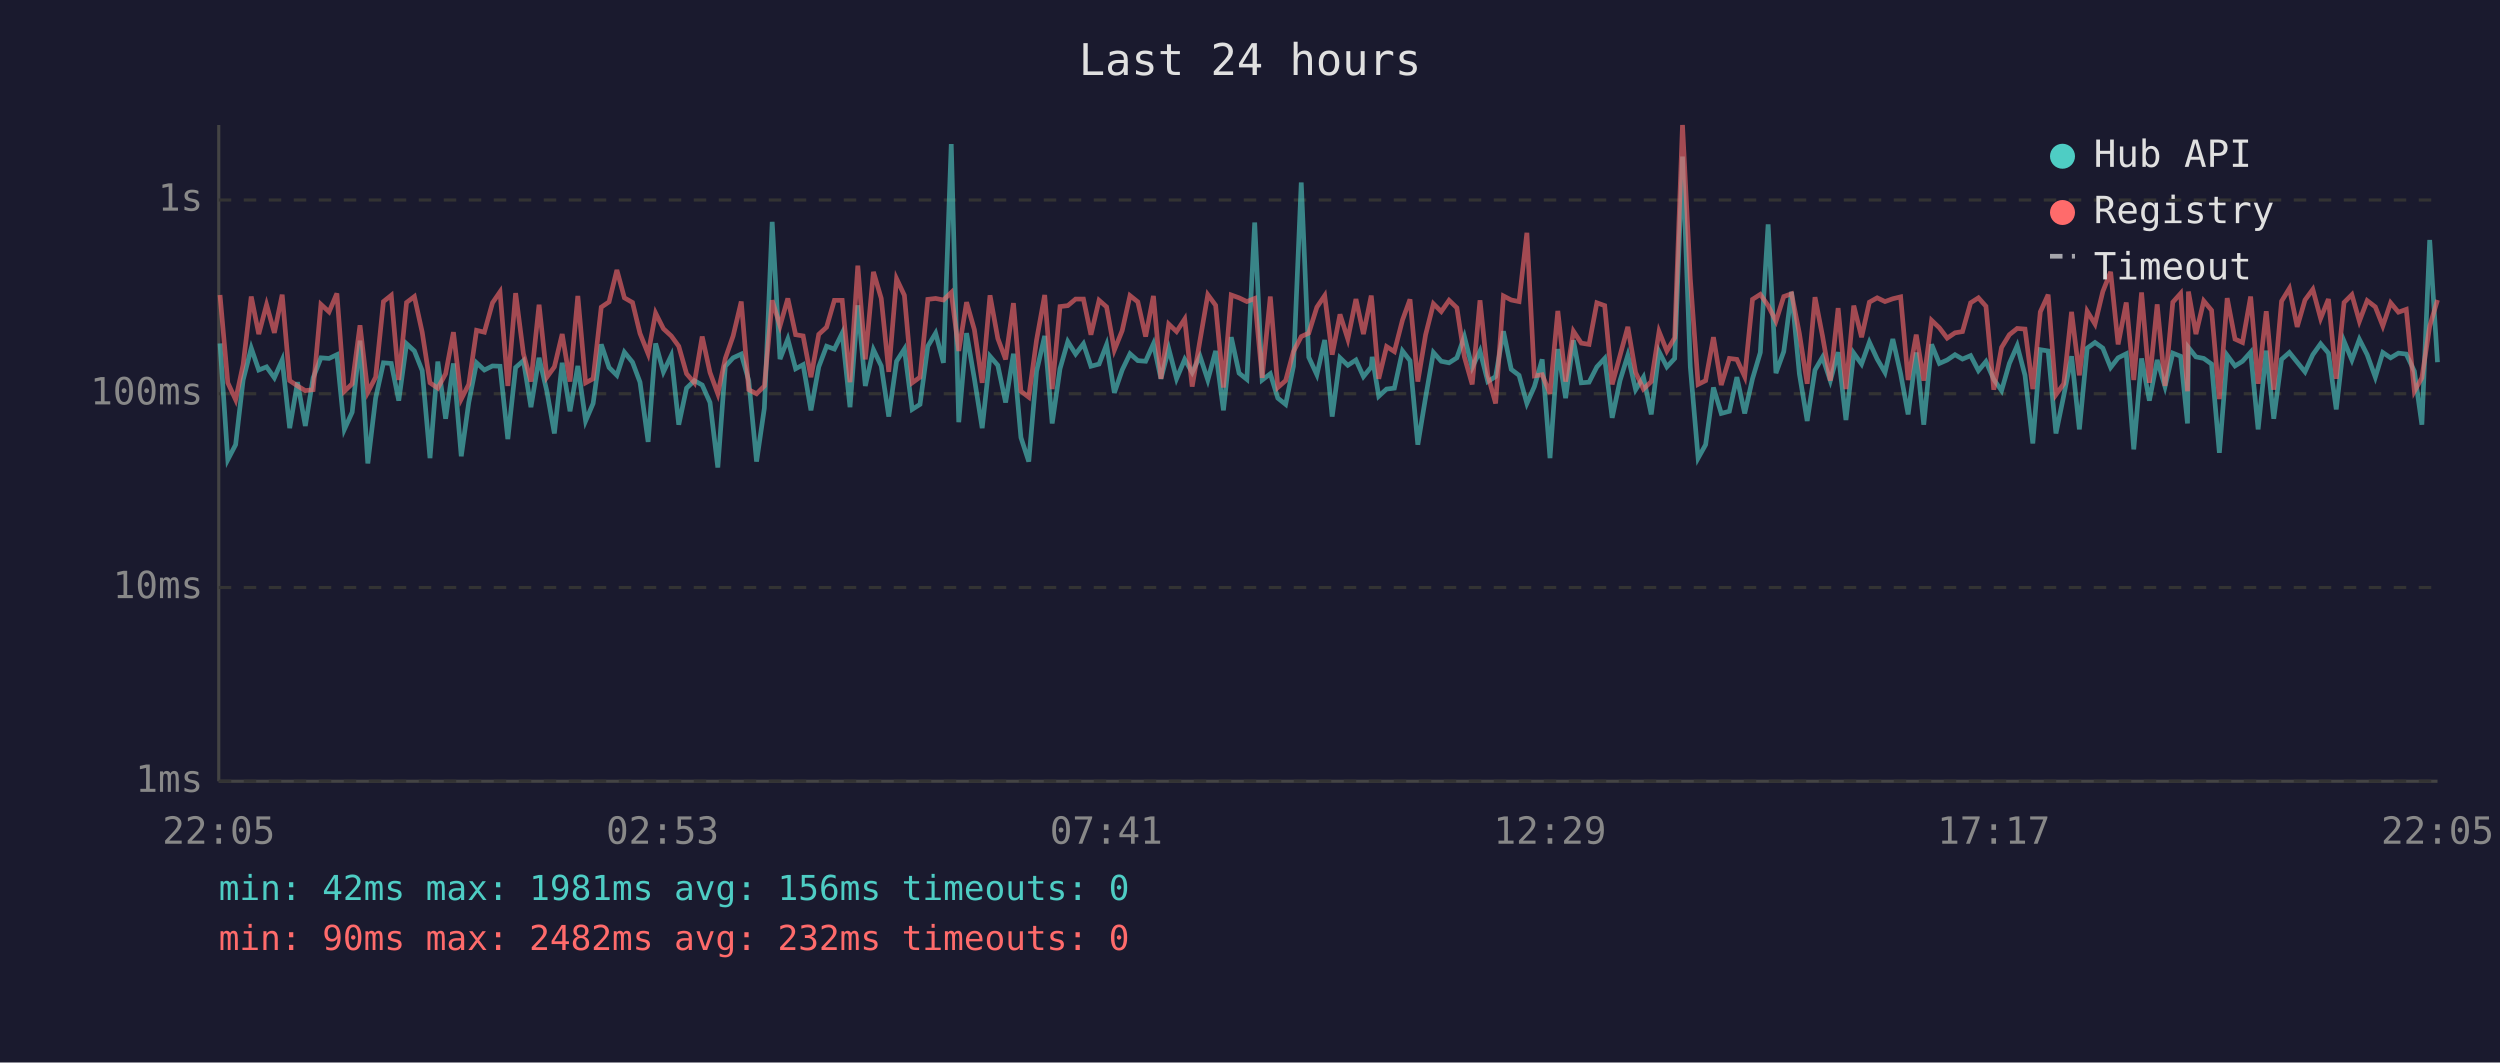
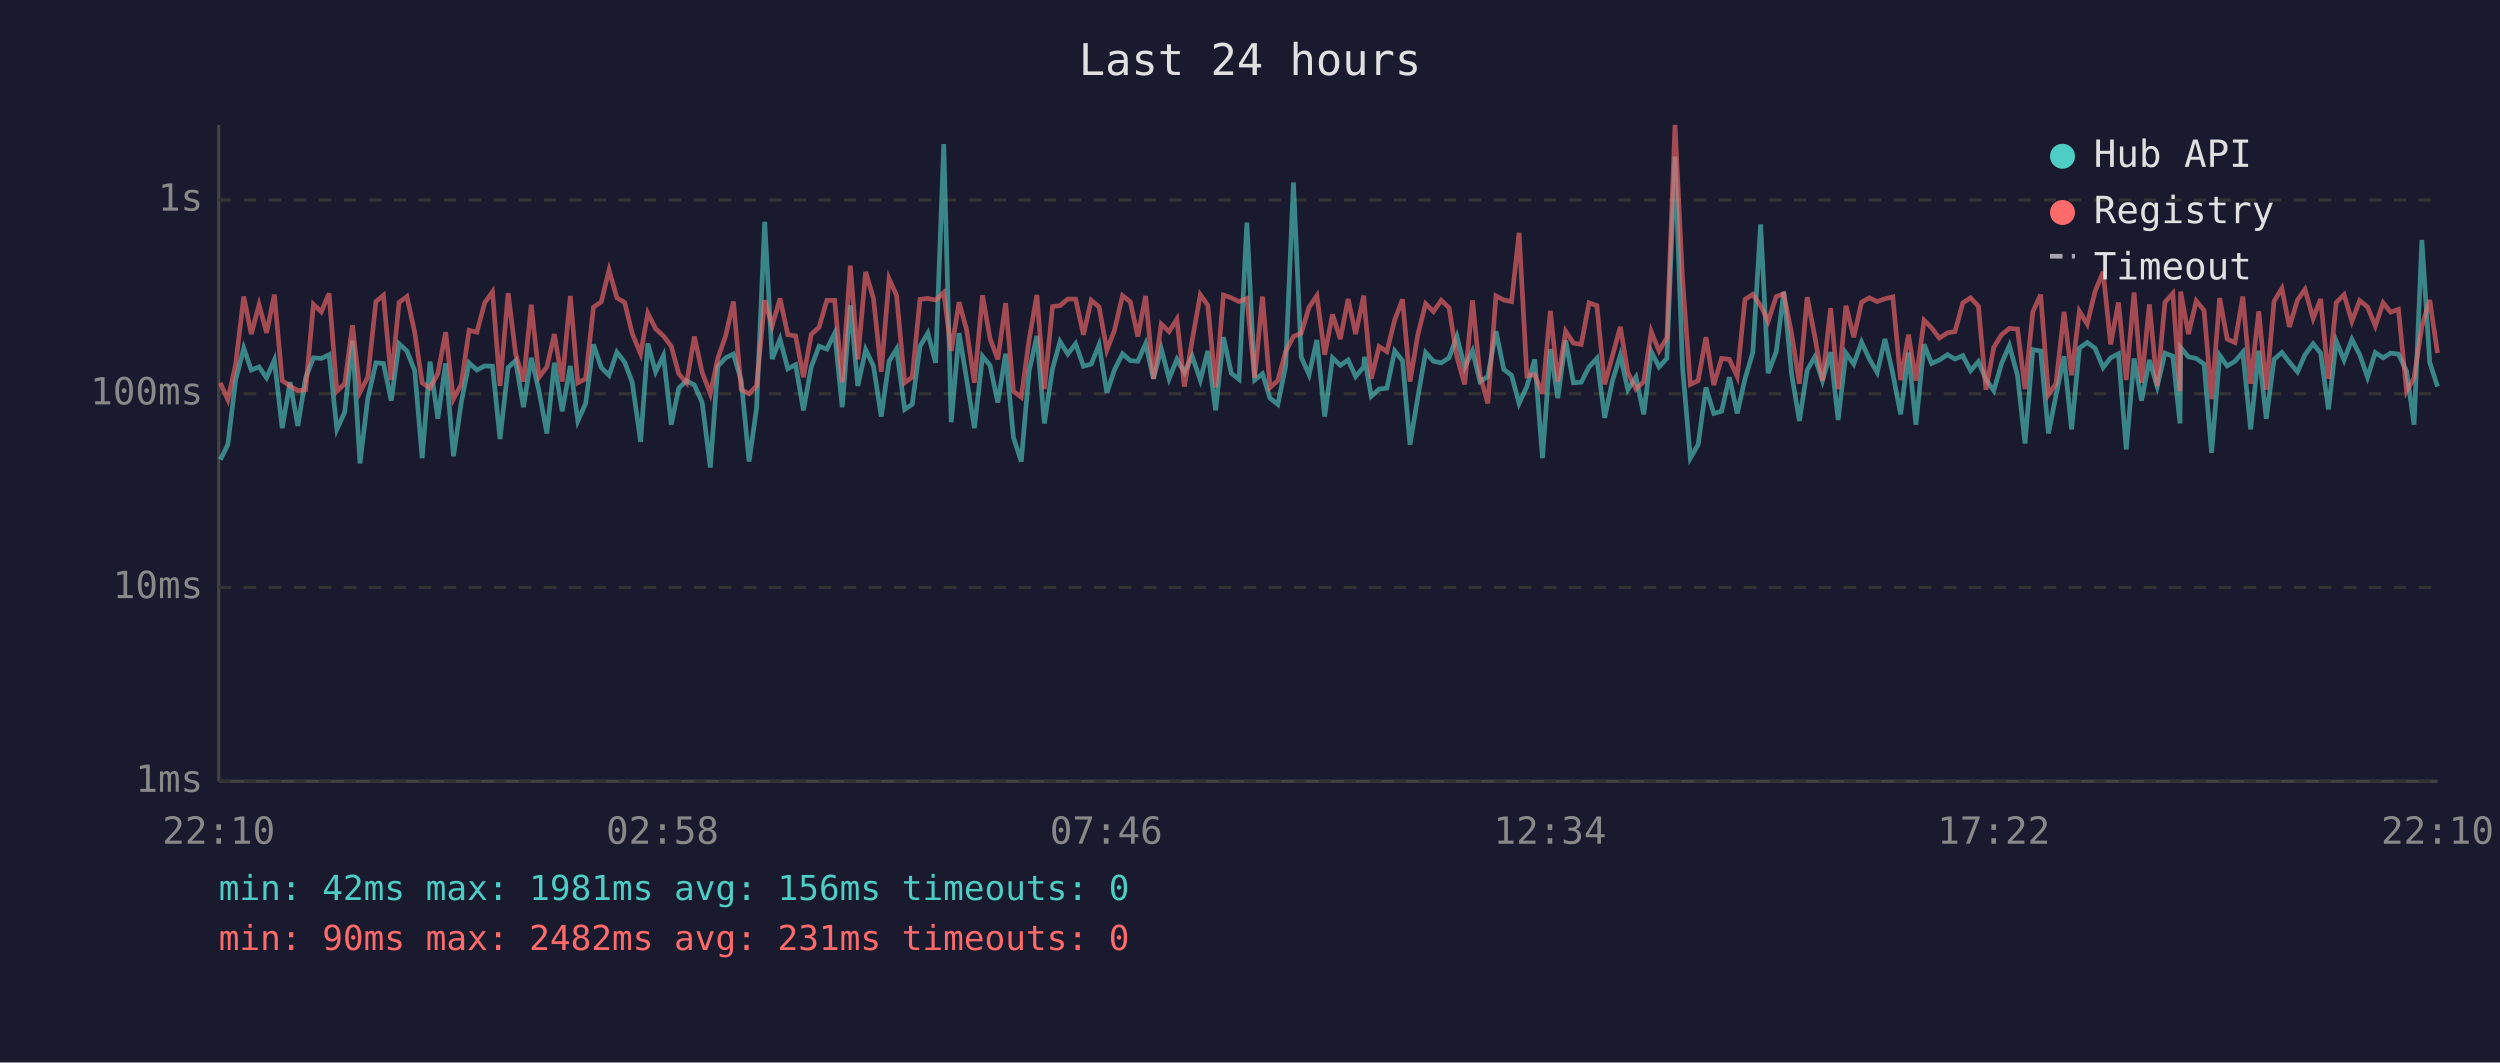
<svg xmlns="http://www.w3.org/2000/svg" viewBox="0 0 800 340" font-family="monospace" font-size="12">
  <rect width="800" height="340" fill="#1a1a2e" />
  <text x="400" y="24" fill="#e0e0e0" font-size="14" text-anchor="middle">Last 24 hours</text>
  <line x1="70" y1="40" x2="70" y2="250" stroke="#444" stroke-width="1" />
  <line x1="70" y1="250" x2="780" y2="250" stroke="#444" stroke-width="1" />
  <line x1="70" y1="250" x2="780" y2="250" stroke="#333" stroke-width="1" stroke-dasharray="4" />
  <text x="65" y="250" fill="#888" text-anchor="end" dominant-baseline="middle">1ms</text>
  <line x1="70" y1="188" x2="780" y2="188" stroke="#333" stroke-width="1" stroke-dasharray="4" />
  <text x="65" y="188" fill="#888" text-anchor="end" dominant-baseline="middle">10ms</text>
  <line x1="70" y1="126" x2="780" y2="126" stroke="#333" stroke-width="1" stroke-dasharray="4" />
  <text x="65" y="126" fill="#888" text-anchor="end" dominant-baseline="middle">100ms</text>
  <line x1="70" y1="64" x2="780" y2="64" stroke="#333" stroke-width="1" stroke-dasharray="4" />
  <text x="65" y="64" fill="#888" text-anchor="end" dominant-baseline="middle">1s</text>
-   <text x="70" y="270" fill="#888" text-anchor="middle">22:05</text>
-   <text x="212" y="270" fill="#888" text-anchor="middle">02:53</text>
-   <text x="354" y="270" fill="#888" text-anchor="middle">07:41</text>
-   <text x="496" y="270" fill="#888" text-anchor="middle">12:29</text>
-   <text x="638" y="270" fill="#888" text-anchor="middle">17:17</text>
-   <text x="780" y="270" fill="#888" text-anchor="middle">22:05</text>
-   <polyline points="70.4,109.9 72.9,147.1 75.4,142.3 77.8,121.6 80.4,111.4 82.8,118.4 85.3,117.4 87.8,120.9 90.3,115.2 92.7,137.0 95.2,122.3 97.7,136.3 100.2,120.9 102.7,114.5 105.3,114.7 107.8,113.5 110.2,137.4 112.7,131.9 115.2,109.0 117.7,148.3 120.2,127.4 122.7,116.1 125.2,116.3 127.6,128.2 130.1,110.0 132.6,112.3 135.1,118.6 137.6,146.6 140.1,115.7 142.6,134.0 145.1,116.3 147.6,146.0 150.0,128.8 152.5,116.1 155.0,118.4 157.6,117.1 160.0,117.2 162.5,140.5 165.0,117.6 167.5,115.4 169.9,130.3 172.5,114.5 175.0,125.2 177.4,138.7 179.9,116.1 182.4,131.6 184.9,117.1 187.4,134.7 189.8,129.1 192.4,110.2 194.9,117.6 197.4,120.1 199.8,112.7 202.4,115.9 204.8,122.3 207.4,141.4 209.8,109.9 212.3,119.0 214.8,113.8 217.2,135.9 219.7,124.2 222.2,121.8 224.7,123.2 227.2,128.8 229.7,149.6 232.1,117.2 234.6,114.5 237.2,113.3 239.6,121.8 242.1,147.7 244.6,130.6 247.1,71.0 249.6,114.9 252.1,108.5 254.6,118.0 257.0,116.7 259.5,131.3 262.0,117.4 264.5,110.8 267.0,111.7 269.5,106.6 272.0,130.3 274.5,97.7 276.9,123.5 279.5,111.9 282.0,117.1 284.4,133.3 286.9,115.6 289.4,111.7 291.9,131.0 294.4,129.4 296.9,110.8 299.4,106.6 301.9,116.1 304.4,46.1 306.8,135.1 309.3,106.6 311.8,121.2 314.3,137.0 316.8,114.0 319.3,116.9 321.8,128.8 324.3,113.2 326.7,140.0 329.2,147.7 331.7,118.8 334.3,107.5 336.7,135.5 339.2,118.0 341.7,109.3 344.2,113.3 346.7,110.0 349.1,117.2 351.7,116.5 354.1,110.3 356.6,125.7 359.1,118.4 361.6,113.2 364.1,115.4 366.6,115.6 369.1,110.0 371.5,121.2 374.0,111.6 376.5,121.2 379.1,115.0 381.5,119.2 384.0,114.0 386.5,121.6 389.0,112.3 391.5,131.3 394.0,107.9 396.5,119.4 399.0,121.4 401.5,71.2 403.9,121.6 406.5,119.6 408.9,127.4 411.4,129.4 413.9,117.2 416.4,58.4 418.8,114.3 421.4,119.9 423.9,108.8 426.3,133.3 428.8,114.5 431.3,116.9 433.9,115.2 436.3,120.5 438.8,117.4 439.1,114.2 441.2,126.8 443.7,124.5 446.2,124.2 448.8,112.3 451.2,115.4 453.7,142.3 456.2,127.1 458.7,112.8 461.2,115.6 463.7,116.1 466.2,114.5 468.6,107.7 471.1,117.6 473.6,112.3 476.1,122.1 478.6,120.5 481.1,106.0 483.6,118.2 486.1,120.1 488.6,129.1 491.0,123.7 493.5,115.0 496.0,146.6 498.5,111.7 501.0,127.4 503.5,108.9 506.0,122.5 508.5,122.3 511.0,117.4 513.5,114.7 515.9,133.7 518.4,121.8 520.9,113.7 523.4,124.7 525.9,120.7 528.4,132.6 530.9,112.5 533.4,117.4 535.9,114.7 538.4,50.1 540.9,117.4 543.4,146.6 545.8,142.3 548.3,124.0 550.8,132.3 553.4,131.6 555.8,120.7 558.3,132.3 560.8,121.2 563.3,112.8 565.8,71.8 568.3,119.4 570.8,112.5 573.3,93.4 575.8,119.6 578.3,134.7 580.8,118.4 583.2,114.3 585.7,121.8 588.2,112.7 590.7,134.4 593.2,113.0 595.7,116.5 598.2,109.5 600.7,114.9 603.2,119.2 605.7,108.5 608.2,119.6 610.6,132.6 613.2,112.8 615.6,135.9 618.1,110.2 620.6,116.3 623.1,115.2 625.6,113.5 628.0,114.9 630.6,113.8 633.1,118.6 635.5,115.7 638.0,121.4 640.5,125.0 643.0,116.3 645.5,110.6 648.0,120.1 650.5,141.9 652.9,111.9 655.4,112.3 657.9,138.7 660.4,126.6 662.9,114.0 665.4,137.4 667.9,111.4 670.4,109.6 672.9,111.4 675.4,117.6 677.8,114.5 680.4,113.2 682.8,143.8 685.3,114.7 687.8,128.2 690.3,115.2 692.8,123.7 695.3,113.0 697.8,114.0 700.0,135.5 700.3,111.2 702.7,114.2 705.2,114.7 707.7,116.5 710.2,144.9 712.7,113.7 715.2,117.1 717.6,115.6 720.2,112.7 722.6,137.4 725.2,112.2 727.6,134.0 730.1,115.0 732.6,112.8 735.1,115.9 737.6,119.0 740.1,113.5 742.6,110.0 745.1,113.0 747.6,131.0 750.1,109.2 752.6,115.2 755.0,108.6 757.5,113.5 760.1,120.7 762.5,112.8 765.0,114.5 767.5,113.0 770.0,113.3 772.6,118.8 775.0,135.9 777.5,76.8 780.0,115.9" fill="none" stroke="#4ecdc4" stroke-width="1.5" opacity="0.6" />
-   <polyline points="70.4,94.4 72.9,122.5 75.4,127.9 77.8,116.7 80.4,94.9 82.8,106.9 85.3,97.5 87.8,106.5 90.3,94.3 92.7,121.8 95.2,123.5 97.7,125.0 100.2,124.7 102.7,97.4 105.3,99.8 107.8,93.9 110.2,125.2 112.7,122.8 115.2,104.1 117.7,125.5 120.2,120.7 122.7,96.5 125.2,94.5 127.6,121.6 130.1,96.8 132.6,94.9 135.1,106.3 137.6,122.5 140.1,124.2 142.6,119.6 145.1,106.3 147.6,127.7 150.0,123.0 152.5,105.7 155.0,106.3 157.6,96.9 160.0,93.4 162.5,123.5 165.0,93.8 167.5,113.2 169.9,122.1 172.5,97.5 175.0,120.7 177.4,117.4 179.9,106.9 182.4,122.1 184.9,94.7 187.4,122.5 189.8,121.2 192.4,98.3 194.9,96.6 197.4,86.4 199.8,95.3 202.4,96.8 204.8,106.7 207.4,113.2 209.8,100.2 212.3,105.2 214.8,107.5 217.2,110.8 219.7,119.6 222.2,122.5 224.7,107.7 227.2,119.2 229.7,126.0 232.1,114.7 234.6,107.5 237.2,96.5 239.6,124.7 242.1,126.0 244.6,123.5 247.1,96.1 249.6,104.3 252.1,95.5 254.6,107.1 257.0,107.5 259.5,120.7 262.0,107.0 264.5,104.7 267.0,96.1 269.5,96.1 272.0,122.3 274.5,85.0 276.9,115.0 279.5,87.0 282.0,95.5 284.4,119.0 286.9,89.2 289.4,94.5 291.9,122.5 294.4,120.7 296.9,95.8 299.4,95.5 301.9,96.0 304.4,93.6 306.8,112.3 309.3,96.7 311.8,105.5 314.3,122.5 316.8,94.5 319.3,108.3 321.8,115.0 324.3,97.0 326.7,125.2 329.2,127.1 331.7,108.8 334.3,94.4 336.7,124.5 339.2,98.1 341.7,97.8 344.2,95.7 346.7,95.7 349.1,107.1 351.7,96.1 354.1,98.2 356.6,112.0 359.1,105.8 361.6,94.6 364.1,96.6 366.6,107.7 369.1,94.7 371.5,121.2 374.0,103.7 376.5,106.1 379.1,102.1 381.5,123.7 384.0,108.9 386.5,94.3 389.0,97.7 391.5,124.0 394.0,94.4 396.5,95.3 399.0,96.5 401.5,95.5 403.9,120.9 406.5,94.9 408.9,124.0 411.4,121.8 413.9,112.5 416.4,107.7 418.8,106.6 421.4,98.3 423.9,94.6 426.3,113.5 428.8,100.6 431.3,108.5 433.9,95.7 436.3,106.9 438.8,94.6 439.1,97.5 441.2,121.2 443.7,110.9 446.2,112.5 448.8,102.4 451.2,95.8 453.7,122.1 456.2,107.1 458.7,97.2 461.2,99.7 463.7,96.1 466.2,98.5 468.6,114.2 471.1,123.0 473.6,96.1 476.1,120.1 478.6,129.1 481.1,94.7 483.6,96.0 486.1,96.5 488.6,74.5 491.0,120.3 493.5,119.9 496.0,126.0 498.5,99.5 501.0,122.1 503.5,106.0 506.0,109.8 508.5,110.2 511.0,96.9 513.5,97.8 515.9,123.0 518.4,113.8 520.9,104.6 523.4,119.2 525.9,124.5 528.4,122.1 530.9,106.1 533.4,112.3 535.9,108.1 538.4,40.0 540.9,89.2 543.4,123.0 545.8,121.8 548.3,107.9 550.8,123.2 553.4,114.7 555.8,115.0 558.3,120.5 560.8,95.8 563.3,94.2 565.8,97.8 568.3,102.8 570.8,94.9 573.3,94.0 575.8,106.7 578.3,122.8 580.8,95.1 583.2,107.5 585.7,121.8 588.2,98.6 590.7,124.5 593.2,97.8 595.7,107.9 598.2,96.7 600.7,95.3 603.2,96.5 605.7,95.6 608.2,95.0 610.6,121.6 613.2,107.1 615.6,121.8 618.1,102.5 620.6,104.9 623.1,108.2 625.6,106.5 628.0,106.1 630.6,96.9 633.1,95.3 635.5,98.0 638.0,124.7 640.5,111.2 643.0,107.1 645.5,105.1 648.0,105.3 650.5,124.5 652.9,99.8 655.4,94.3 657.9,126.3 660.4,122.8 662.9,99.8 665.4,120.1 667.9,99.6 670.4,103.7 672.9,93.3 675.4,87.0 677.8,110.2 680.4,96.8 682.8,121.6 685.3,93.6 687.8,122.5 690.3,97.4 692.8,123.5 695.3,96.7 697.8,93.9 700.0,125.2 700.3,93.3 702.7,106.9 705.2,96.3 707.7,99.3 710.2,127.7 712.7,95.4 715.2,108.5 717.6,109.6 720.2,94.9 722.6,122.8 725.2,99.6 727.6,124.7 730.1,96.4 732.6,92.3 735.1,104.6 737.6,96.0 740.1,92.6 742.6,101.9 745.1,95.7 747.6,121.2 750.1,96.8 752.6,94.3 755.0,102.8 757.5,96.2 760.1,98.2 762.5,104.3 765.0,96.9 767.5,99.9 770.0,99.0 772.6,125.2 775.0,120.9 777.5,104.4 780.0,96.0" fill="none" stroke="#ff6b6b" stroke-width="1.5" opacity="0.6" />
+   <text x="70" y="270" fill="#888" text-anchor="middle">22:10</text>
+   <text x="212" y="270" fill="#888" text-anchor="middle">02:58</text>
+   <text x="354" y="270" fill="#888" text-anchor="middle">07:46</text>
+   <text x="496" y="270" fill="#888" text-anchor="middle">12:34</text>
+   <text x="638" y="270" fill="#888" text-anchor="middle">17:22</text>
+   <text x="780" y="270" fill="#888" text-anchor="middle">22:10</text>
+   <polyline points="70.5,147.1 72.9,142.3 75.4,121.6 78.0,111.4 80.4,118.4 82.9,117.4 85.3,120.9 87.8,115.2 90.3,137.0 92.8,122.3 95.3,136.3 97.8,120.9 100.3,114.5 102.8,114.7 105.3,113.5 107.8,137.4 110.3,131.9 112.8,109.0 115.2,148.3 117.7,127.4 120.3,116.1 122.7,116.3 125.2,128.2 127.7,110.0 130.2,112.3 132.7,118.6 135.1,146.6 137.6,115.7 140.1,134.0 142.6,116.3 145.1,146.0 147.6,128.8 150.1,116.1 152.6,118.4 155.1,117.1 157.6,117.2 160.0,140.5 162.6,117.6 165.0,115.4 167.5,130.3 170.0,114.5 172.5,125.2 175.0,138.7 177.4,116.1 179.9,131.6 182.5,117.1 184.9,134.7 187.4,129.1 189.9,110.2 192.4,117.6 194.9,120.1 197.4,112.7 199.9,115.9 202.3,122.3 205.0,141.4 207.3,109.9 209.8,119.0 212.3,113.8 214.8,135.9 217.2,124.2 219.7,121.8 222.2,123.2 224.7,128.8 227.3,149.6 229.7,117.2 232.2,114.5 234.7,113.3 237.2,121.8 239.7,147.7 242.1,130.6 244.7,71.0 247.1,114.9 249.6,108.5 252.1,118.0 254.6,116.7 257.1,131.3 259.6,117.4 262.1,110.8 264.6,111.7 267.1,106.6 269.5,130.3 272.1,97.7 274.5,123.5 277.0,111.9 279.5,117.1 282.0,133.3 284.5,115.6 286.9,111.7 289.5,131.0 291.9,129.4 294.4,110.8 296.9,106.6 299.4,116.1 302.0,46.1 304.4,135.1 306.9,106.6 309.3,121.2 311.8,137.0 314.4,114.0 316.8,116.9 319.3,128.8 321.8,113.2 324.3,140.0 326.8,147.7 329.3,118.8 331.8,107.5 334.2,135.5 336.8,118.0 339.2,109.3 341.7,113.3 344.2,110.0 346.7,117.2 349.2,116.5 351.7,110.3 354.2,125.7 356.6,118.4 359.2,113.2 361.7,115.4 364.1,115.6 366.6,110.0 369.1,121.2 371.6,111.6 374.1,121.2 376.6,115.0 379.0,119.2 381.5,114.0 384.1,121.6 386.5,112.3 389.0,131.3 391.5,107.9 394.0,119.4 396.5,121.4 399.0,71.2 401.5,121.6 404.0,119.6 406.4,127.4 408.9,129.4 411.4,117.2 413.9,58.4 416.4,114.3 418.9,119.9 421.4,108.8 423.9,133.3 426.4,114.5 428.9,116.9 431.4,115.2 433.8,120.5 436.4,117.4 436.6,114.2 438.8,126.8 441.3,124.5 443.8,124.2 446.3,112.3 448.8,115.4 451.2,142.3 453.7,127.1 456.2,112.8 458.7,115.6 461.2,116.1 463.7,114.5 466.2,107.7 468.7,117.6 471.2,112.3 473.6,122.1 476.1,120.5 478.7,106.0 481.2,118.2 483.7,120.1 486.1,129.1 488.6,123.7 491.1,115.0 493.6,146.6 496.1,111.7 498.5,127.4 501.0,108.9 503.5,122.5 506.0,122.3 508.5,117.4 511.0,114.7 513.5,133.7 516.0,121.8 518.5,113.7 520.9,124.7 523.5,120.7 526.0,132.6 528.4,112.5 530.9,117.4 533.4,114.7 536.0,50.1 538.4,117.4 540.9,146.6 543.4,142.3 545.9,124.0 548.4,132.3 550.9,131.6 553.4,120.7 555.9,132.3 558.4,121.2 560.9,112.8 563.4,71.8 565.8,119.4 568.4,112.5 570.8,93.4 573.3,119.6 575.8,134.7 578.3,118.4 580.7,114.3 583.2,121.8 585.8,112.7 588.2,134.4 590.7,113.0 593.2,116.5 595.7,109.5 598.2,114.9 600.7,119.2 603.2,108.5 605.7,119.6 608.2,132.6 610.7,112.8 613.1,135.9 615.7,110.2 618.1,116.3 620.6,115.2 623.2,113.5 625.6,114.9 628.1,113.8 630.6,118.6 633.1,115.7 635.5,121.4 638.0,125.0 640.5,116.3 643.0,110.6 645.6,120.1 648.0,141.9 650.5,111.9 653.0,112.3 655.5,138.7 657.9,126.6 660.5,114.0 662.9,137.4 665.4,111.4 667.9,109.6 670.4,111.4 673.0,117.6 675.4,114.5 677.9,113.2 680.4,143.8 682.9,114.7 685.3,128.2 687.8,115.2 690.3,123.7 692.8,113.0 695.3,114.0 697.6,135.5 697.8,111.2 700.3,114.2 702.8,114.7 705.3,116.5 707.7,144.9 710.3,113.7 712.7,117.1 715.2,115.6 717.7,112.7 720.2,137.4 722.8,112.2 725.2,134.0 727.7,115.0 730.2,112.8 732.6,115.9 735.2,119.0 737.6,113.5 740.2,110.0 742.6,113.0 745.1,131.0 747.6,109.2 750.1,115.2 752.6,108.6 755.1,113.5 757.6,120.7 760.1,112.8 762.6,114.5 765.0,113.0 767.5,113.3 770.1,118.8 772.5,135.9 775.0,76.8 777.5,115.9 780.0,123.7" fill="none" stroke="#4ecdc4" stroke-width="1.5" opacity="0.6" />
+   <polyline points="70.5,122.5 72.9,127.9 75.4,116.7 78.0,94.9 80.4,106.9 82.9,97.5 85.3,106.5 87.8,94.3 90.3,121.8 92.8,123.5 95.3,125.0 97.8,124.7 100.3,97.4 102.8,99.8 105.3,93.9 107.8,125.2 110.3,122.8 112.8,104.1 115.2,125.5 117.7,120.7 120.3,96.5 122.7,94.5 125.2,121.6 127.7,96.8 130.2,94.9 132.7,106.3 135.1,122.5 137.6,124.2 140.1,119.6 142.6,106.3 145.1,127.7 147.6,123.0 150.1,105.7 152.6,106.3 155.1,96.9 157.6,93.4 160.0,123.5 162.6,93.8 165.0,113.2 167.5,122.1 170.0,97.5 172.5,120.7 175.0,117.4 177.4,106.9 179.9,122.1 182.5,94.7 184.9,122.5 187.4,121.2 189.9,98.3 192.4,96.6 194.9,86.4 197.4,95.3 199.9,96.8 202.3,106.7 205.0,113.2 207.3,100.2 209.8,105.2 212.3,107.5 214.8,110.8 217.2,119.6 219.7,122.5 222.2,107.7 224.7,119.2 227.3,126.0 229.7,114.7 232.2,107.5 234.7,96.5 237.2,124.7 239.7,126.0 242.1,123.5 244.7,96.1 247.1,104.3 249.6,95.5 252.1,107.1 254.6,107.5 257.1,120.7 259.6,107.0 262.1,104.7 264.6,96.1 267.1,96.1 269.5,122.3 272.1,85.0 274.5,115.0 277.0,87.0 279.5,95.5 282.0,119.0 284.5,89.2 286.9,94.5 289.5,122.5 291.9,120.7 294.4,95.8 296.9,95.5 299.4,96.0 302.0,93.6 304.4,112.3 306.9,96.7 309.3,105.5 311.8,122.5 314.4,94.5 316.8,108.3 319.3,115.0 321.8,97.0 324.3,125.2 326.8,127.1 329.3,108.8 331.8,94.4 334.2,124.5 336.8,98.1 339.2,97.8 341.7,95.7 344.2,95.7 346.7,107.1 349.2,96.1 351.7,98.2 354.2,112.0 356.6,105.8 359.2,94.6 361.7,96.6 364.1,107.7 366.6,94.7 369.1,121.2 371.6,103.7 374.1,106.1 376.6,102.1 379.0,123.7 381.5,108.9 384.1,94.3 386.5,97.7 389.0,124.0 391.5,94.4 394.0,95.3 396.5,96.5 399.0,95.5 401.5,120.9 404.0,94.9 406.4,124.0 408.9,121.8 411.4,112.5 413.9,107.7 416.4,106.6 418.9,98.3 421.4,94.6 423.9,113.5 426.4,100.6 428.9,108.5 431.4,95.7 433.8,106.9 436.4,94.6 436.6,97.5 438.8,121.2 441.3,110.9 443.8,112.5 446.3,102.4 448.8,95.8 451.2,122.1 453.7,107.1 456.2,97.2 458.7,99.7 461.2,96.1 463.7,98.5 466.2,114.2 468.7,123.0 471.2,96.1 473.6,120.1 476.1,129.1 478.7,94.7 481.2,96.0 483.7,96.5 486.1,74.5 488.6,120.3 491.1,119.9 493.6,126.0 496.1,99.5 498.5,122.1 501.0,106.0 503.5,109.8 506.0,110.2 508.5,96.9 511.0,97.8 513.5,123.0 516.0,113.8 518.5,104.6 520.9,119.2 523.5,124.5 526.0,122.1 528.4,106.1 530.9,112.3 533.4,108.1 536.0,40.0 538.4,89.2 540.9,123.0 543.4,121.8 545.9,107.9 548.4,123.2 550.9,114.7 553.4,115.0 555.9,120.5 558.4,95.8 560.9,94.2 563.4,97.8 565.8,102.8 568.4,94.9 570.8,94.0 573.3,106.7 575.8,122.8 578.3,95.1 580.7,107.5 583.2,121.8 585.8,98.6 588.2,124.5 590.7,97.8 593.2,107.9 595.7,96.7 598.2,95.3 600.7,96.5 603.2,95.6 605.7,95.0 608.2,121.6 610.7,107.1 613.1,121.8 615.7,102.5 618.1,104.9 620.6,108.2 623.2,106.5 625.6,106.1 628.1,96.9 630.6,95.3 633.1,98.0 635.5,124.7 638.0,111.2 640.5,107.1 643.0,105.1 645.6,105.3 648.0,124.5 650.5,99.8 653.0,94.3 655.5,126.3 657.9,122.8 660.5,99.8 662.9,120.1 665.4,99.6 667.9,103.7 670.4,93.3 673.0,87.0 675.4,110.2 677.9,96.8 680.4,121.6 682.9,93.6 685.3,122.5 687.8,97.4 690.3,123.5 692.8,96.7 695.3,93.9 697.6,125.2 697.8,93.3 700.3,106.9 702.8,96.3 705.3,99.3 707.7,127.7 710.3,95.4 712.7,108.5 715.2,109.6 717.7,94.9 720.2,122.8 722.8,99.6 725.2,124.7 727.7,96.4 730.2,92.3 732.6,104.6 735.2,96.0 737.6,92.6 740.2,101.9 742.6,95.7 745.1,121.2 747.6,96.8 750.1,94.3 752.6,102.8 755.1,96.2 757.6,98.2 760.1,104.3 762.6,96.9 765.0,99.9 767.5,99.0 770.1,125.2 772.5,120.9 775.0,104.4 777.5,96.0 780.0,113.0" fill="none" stroke="#ff6b6b" stroke-width="1.5" opacity="0.6" />
  <circle cx="660" cy="50" r="4" fill="#4ecdc4" />
  <text x="670" y="50" fill="#e0e0e0" dominant-baseline="middle">Hub API</text>
  <circle cx="660" cy="68" r="4" fill="#ff6b6b" />
  <text x="670" y="68" fill="#e0e0e0" dominant-baseline="middle">Registry</text>
  <line x1="656" y1="82" x2="664" y2="82" stroke="#e0e0e0" stroke-width="1.5" stroke-dasharray="4,3" opacity="0.7" />
  <text x="670" y="86" fill="#e0e0e0" dominant-baseline="middle">Timeout</text>
  <text x="70" y="288" fill="#4ecdc4" font-size="11">min: 42ms  max: 1981ms  avg: 156ms  timeouts: 0</text>
-   <text x="70" y="304" fill="#ff6b6b" font-size="11">min: 90ms  max: 2482ms  avg: 232ms  timeouts: 0</text>
+   <text x="70" y="304" fill="#ff6b6b" font-size="11">min: 90ms  max: 2482ms  avg: 231ms  timeouts: 0</text>
</svg>
